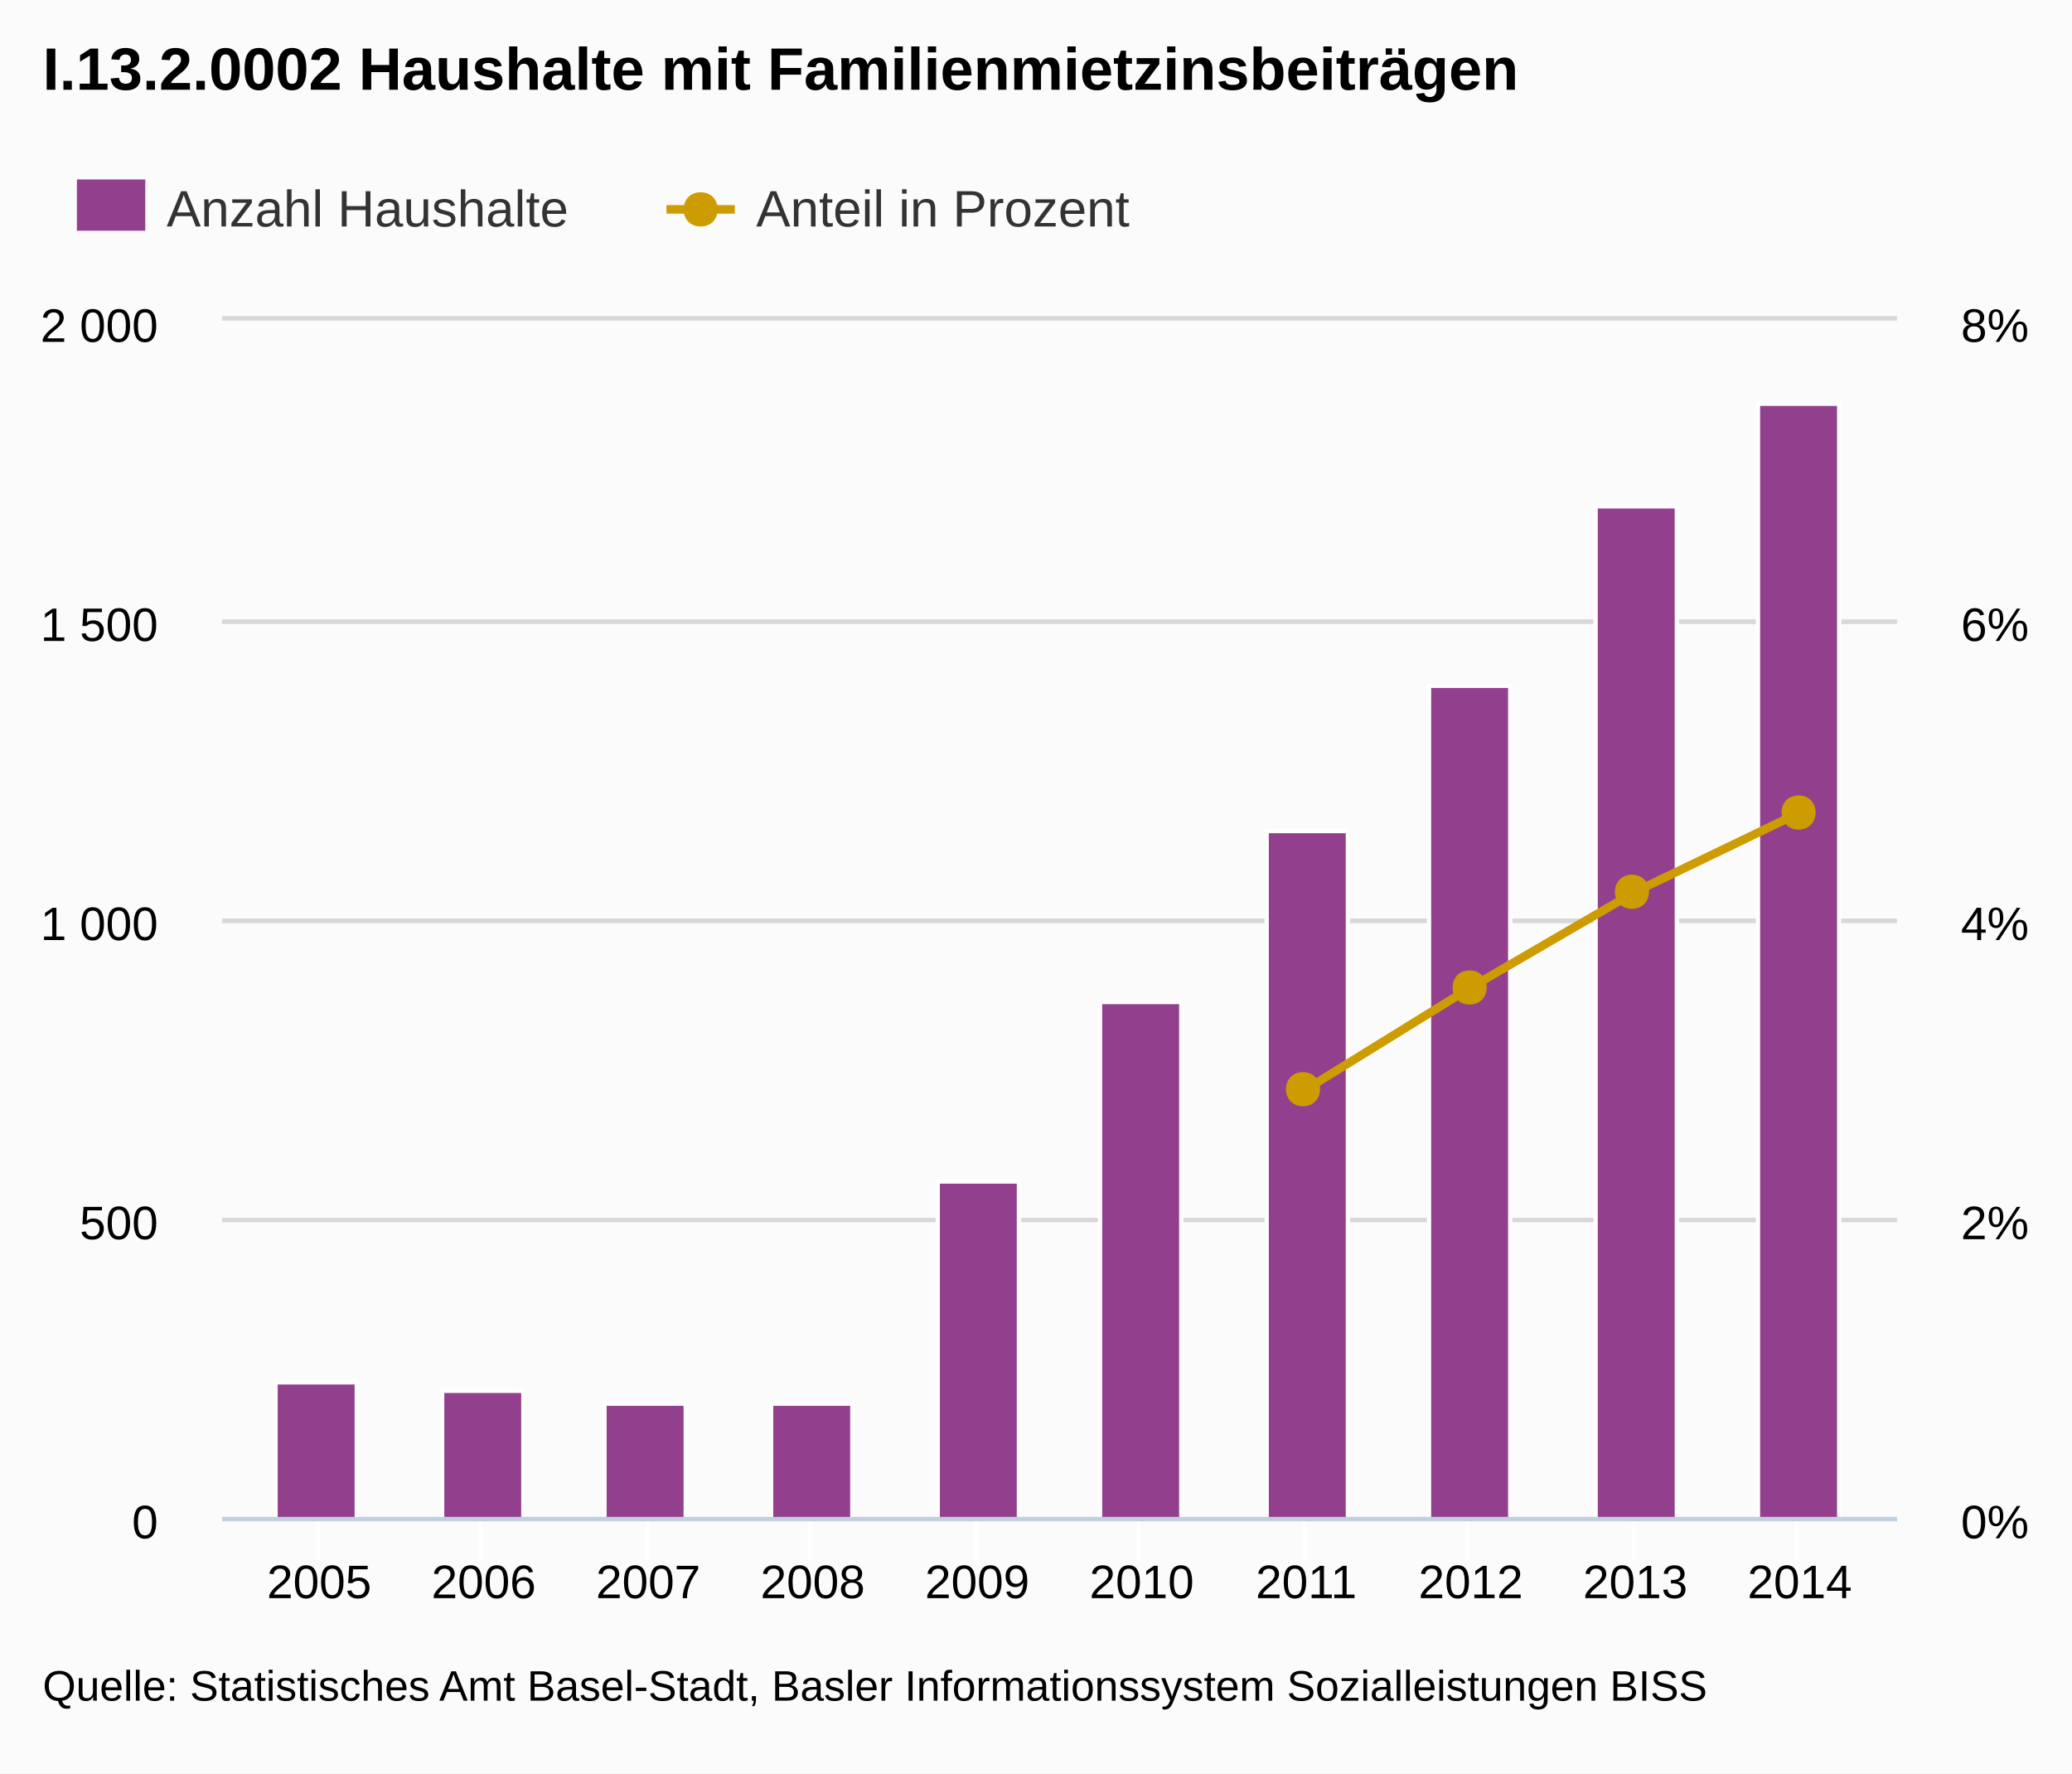
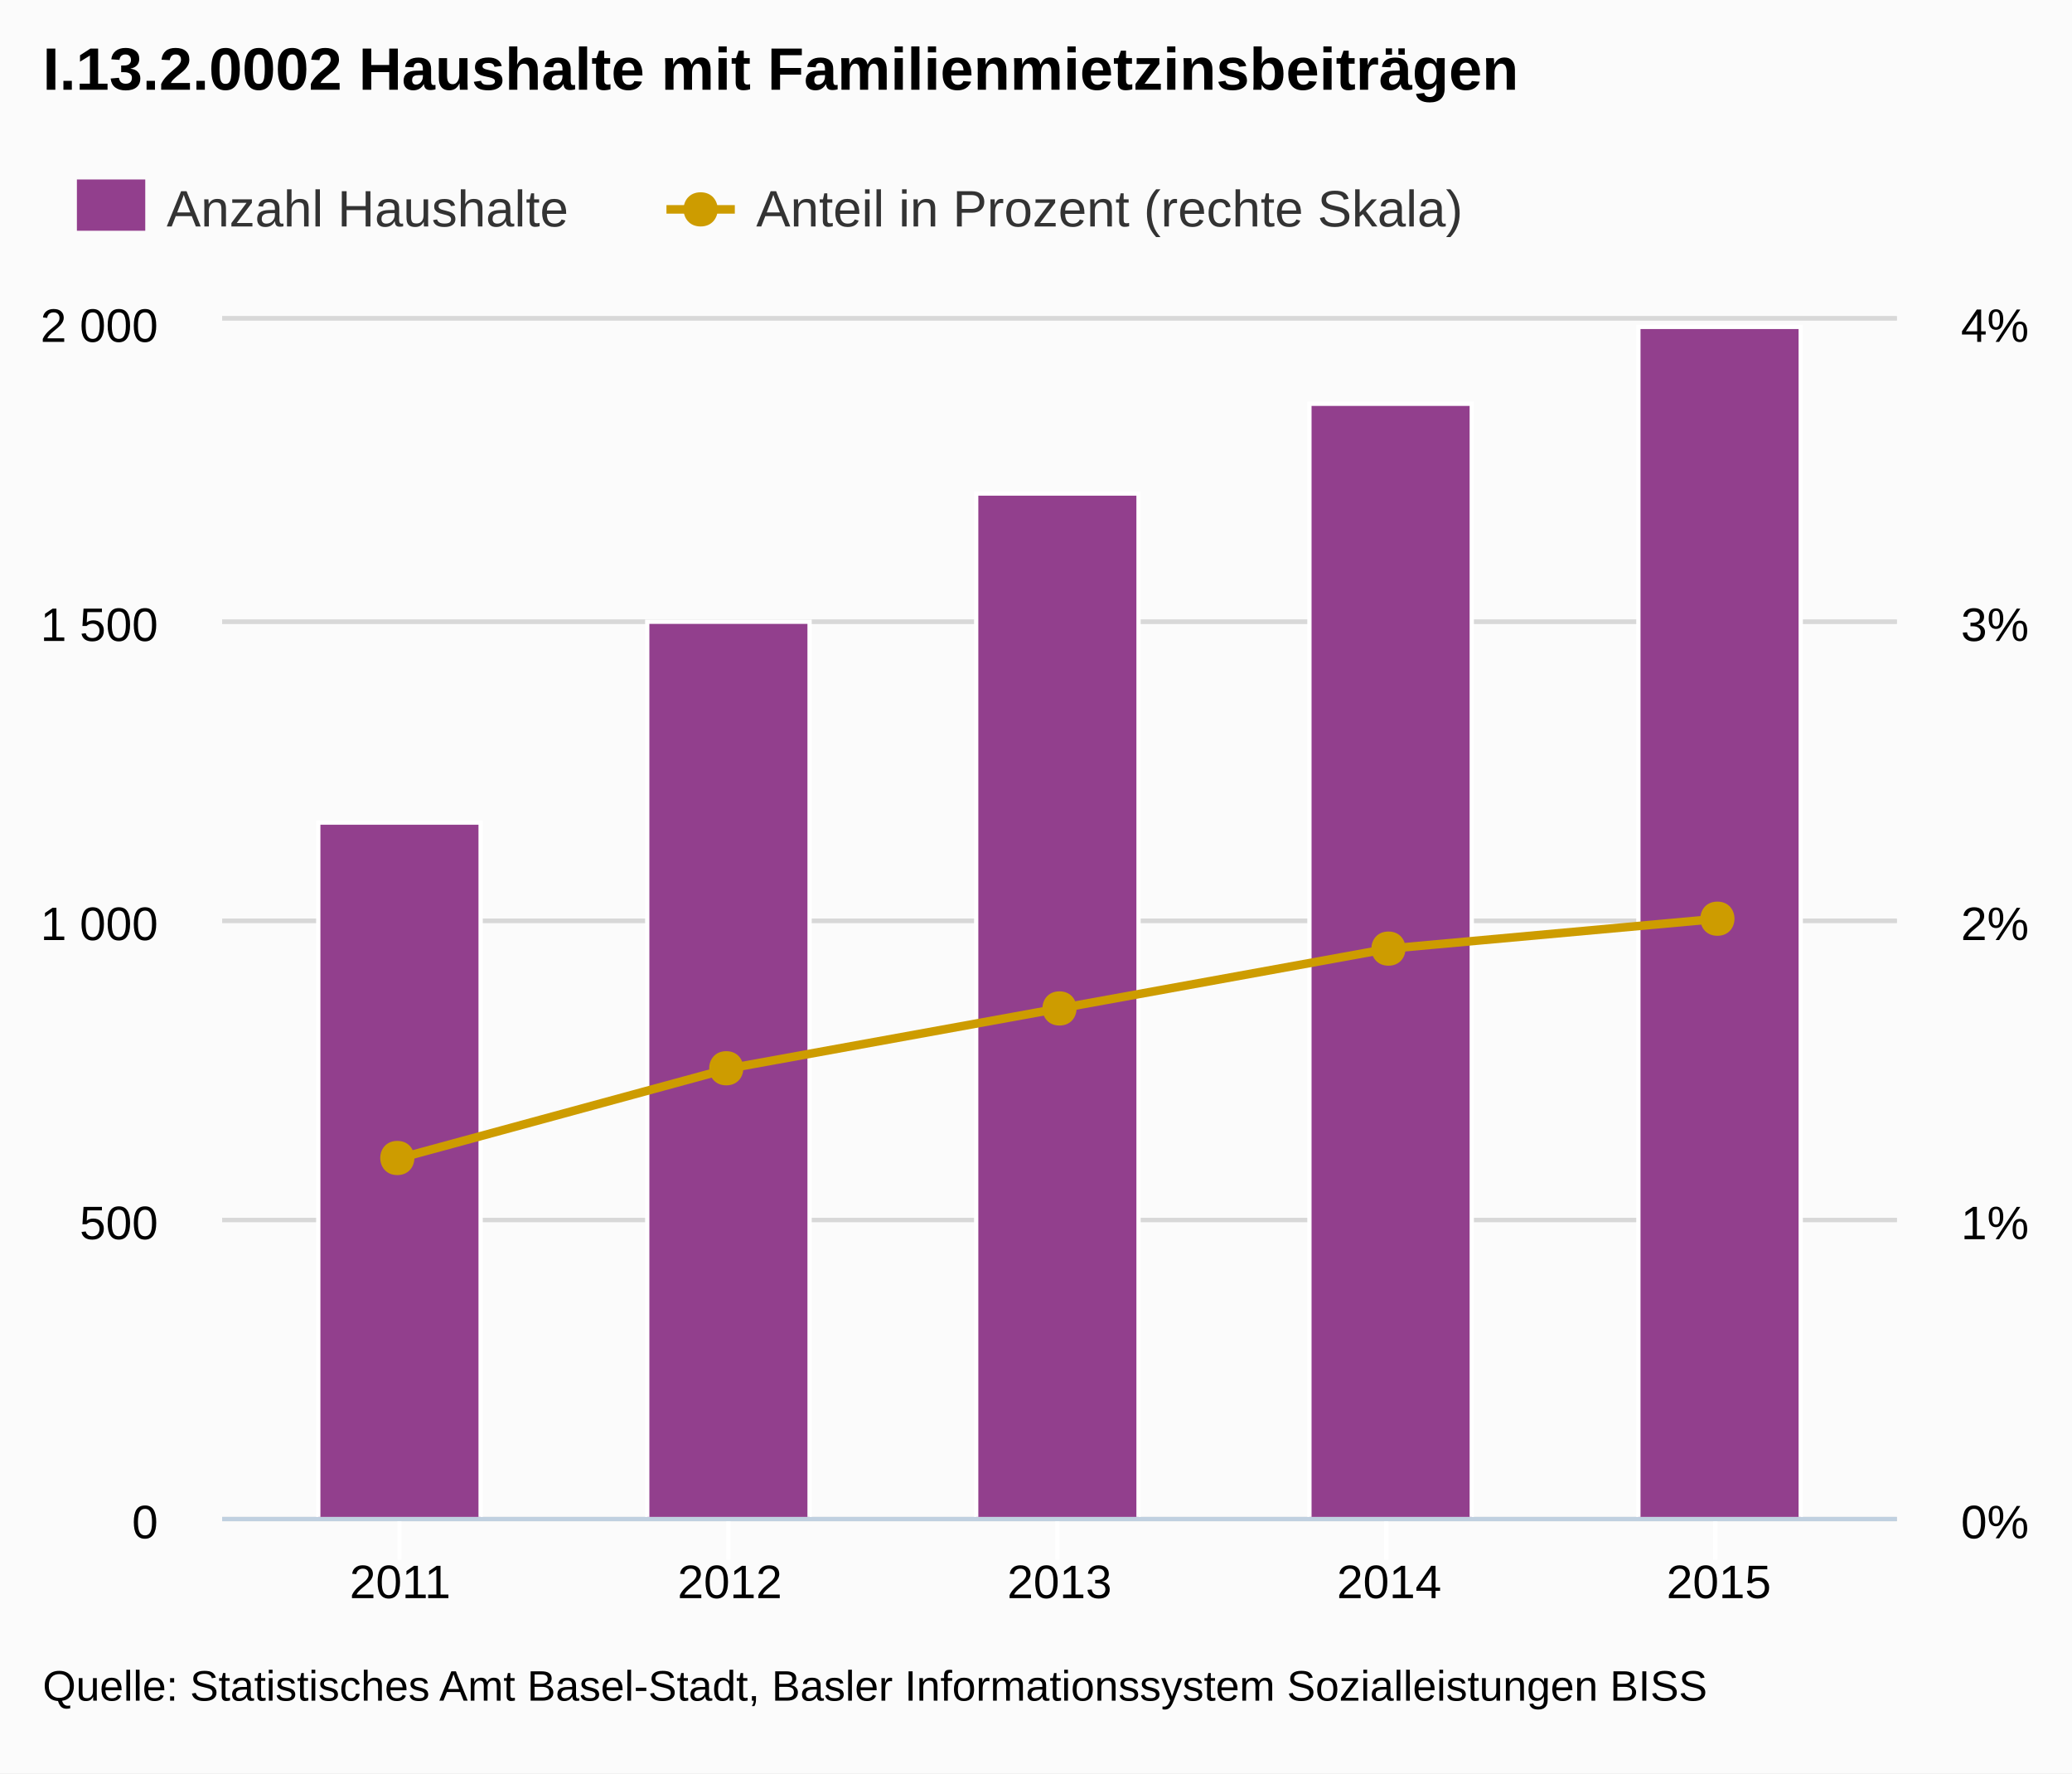
<svg xmlns="http://www.w3.org/2000/svg" version="1.1" style="font-family:arial;font-size:12px;" viewBox="0 0 485 415">
  <defs>
    <clipPath id="highcharts-5">
      <rect x="0" y="0" width="392" height="280" />
    </clipPath>
  </defs>
  <rect x="0" y="0" width="485" height="415" fill="#fbfbfb" class=" highcharts-background" />
  <g class="highcharts-grid" />
  <g class="highcharts-grid">
    <path fill="none" d="M 52 355.5 L 444 355.5" stroke="#D8D8D8" stroke-width="1" opacity="1" />
    <path fill="none" d="M 52 285.5 L 444 285.5" stroke="#D8D8D8" stroke-width="1" opacity="1" />
    <path fill="none" d="M 52 215.5 L 444 215.5" stroke="#D8D8D8" stroke-width="1" opacity="1" />
    <path fill="none" d="M 52 145.5 L 444 145.5" stroke="#D8D8D8" stroke-width="1" opacity="1" />
    <path fill="none" d="M 52 74.5 L 444 74.5" stroke="#D8D8D8" stroke-width="1" opacity="1" />
  </g>
  <g class="highcharts-grid">
    <path fill="none" d="M 52 355.5 L 444 355.5" stroke="#D8D8D8" stroke-width="1" opacity="1" />
    <path fill="none" d="M 52 285.5 L 444 285.5" stroke="#D8D8D8" stroke-width="1" opacity="1" />
    <path fill="none" d="M 52 215.5 L 444 215.5" stroke="#D8D8D8" stroke-width="1" opacity="1" />
    <path fill="none" d="M 52 145.5 L 444 145.5" stroke="#D8D8D8" stroke-width="1" opacity="1" />
    <path fill="none" d="M 52 74.5 L 444 74.5" stroke="#D8D8D8" stroke-width="1" opacity="1" />
  </g>
  <g class="highcharts-axis">
-     <path fill="none" d="M 74.5 355 L 74.5 365" stroke="#FFFFFF" stroke-width="1" opacity="1" />
-     <path fill="none" d="M 112.5 355 L 112.5 365" stroke="#FFFFFF" stroke-width="1" opacity="1" />
-     <path fill="none" d="M 151.5 355 L 151.5 365" stroke="#FFFFFF" stroke-width="1" opacity="1" />
-     <path fill="none" d="M 189.5 355 L 189.5 365" stroke="#FFFFFF" stroke-width="1" opacity="1" />
-     <path fill="none" d="M 228.5 355 L 228.5 365" stroke="#FFFFFF" stroke-width="1" opacity="1" />
-     <path fill="none" d="M 266.5 355 L 266.5 365" stroke="#FFFFFF" stroke-width="1" opacity="1" />
-     <path fill="none" d="M 305.5 355 L 305.5 365" stroke="#FFFFFF" stroke-width="1" opacity="1" />
-     <path fill="none" d="M 343.5 355 L 343.5 365" stroke="#FFFFFF" stroke-width="1" opacity="1" />
-     <path fill="none" d="M 382.5 355 L 382.5 365" stroke="#FFFFFF" stroke-width="1" opacity="1" />
-     <path fill="none" d="M 420.5 355 L 420.5 365" stroke="#FFFFFF" stroke-width="1" opacity="1" />
+     <path fill="none" d="M 93.5 355 L 93.5 365" stroke="#FFFFFF" stroke-width="1" opacity="1" />
+     <path fill="none" d="M 170.5 355 L 170.5 365" stroke="#FFFFFF" stroke-width="1" opacity="1" />
+     <path fill="none" d="M 247.5 355 L 247.5 365" stroke="#FFFFFF" stroke-width="1" opacity="1" />
+     <path fill="none" d="M 324.5 355 L 324.5 365" stroke="#FFFFFF" stroke-width="1" opacity="1" />
+     <path fill="none" d="M 401.5 355 L 401.5 365" stroke="#FFFFFF" stroke-width="1" opacity="1" />
    <path fill="none" d="M 52 355.5 L 444 355.5" stroke="#C0D0E0" stroke-width="1" />
  </g>
  <g class="highcharts-axis" />
  <g class="highcharts-axis" />
  <g class="highcharts-series-group">
    <g class="highcharts-series highcharts-series-0" transform="translate(52,75) scale(1 1)" clip-path="url(#highcharts-5)">
-       <rect x="12.5" y="248.5" width="19" height="32" stroke="#FFFFFF" stroke-width="1" fill="#923f8d" rx="0" ry="0" />
-       <rect x="51.5" y="250.5" width="19" height="30" stroke="#FFFFFF" stroke-width="1" fill="#923f8d" rx="0" ry="0" />
-       <rect x="89.5" y="253.5" width="19" height="27" stroke="#FFFFFF" stroke-width="1" fill="#923f8d" rx="0" ry="0" />
-       <rect x="128.5" y="253.5" width="19" height="27" stroke="#FFFFFF" stroke-width="1" fill="#923f8d" rx="0" ry="0" />
-       <rect x="167.5" y="201.5" width="19" height="79" stroke="#FFFFFF" stroke-width="1" fill="#923f8d" rx="0" ry="0" />
-       <rect x="205.5" y="159.5" width="19" height="121" stroke="#FFFFFF" stroke-width="1" fill="#923f8d" rx="0" ry="0" />
-       <rect x="244.5" y="119.5" width="19" height="161" stroke="#FFFFFF" stroke-width="1" fill="#923f8d" rx="0" ry="0" />
-       <rect x="282.5" y="85.5" width="19" height="195" stroke="#FFFFFF" stroke-width="1" fill="#923f8d" rx="0" ry="0" />
-       <rect x="321.5" y="43.5" width="19" height="237" stroke="#FFFFFF" stroke-width="1" fill="#923f8d" rx="0" ry="0" />
-       <rect x="359.5" y="19.5" width="19" height="261" stroke="#FFFFFF" stroke-width="1" fill="#923f8d" rx="0" ry="0" />
+       <rect x="22.5" y="117.5" width="38" height="163" stroke="#FFFFFF" stroke-width="1" fill="#923f8d" rx="0" ry="0" />
+       <rect x="99.5" y="70.5" width="38" height="210" stroke="#FFFFFF" stroke-width="1" fill="#923f8d" rx="0" ry="0" />
+       <rect x="176.5" y="40.5" width="38" height="240" stroke="#FFFFFF" stroke-width="1" fill="#923f8d" rx="0" ry="0" />
+       <rect x="254.5" y="19.5" width="38" height="261" stroke="#FFFFFF" stroke-width="1" fill="#923f8d" rx="0" ry="0" />
+       <rect x="331.5" y="1.5" width="38" height="279" stroke="#FFFFFF" stroke-width="1" fill="#923f8d" rx="0" ry="0" />
    </g>
    <g class="highcharts-markers highcharts-series-0" transform="translate(52,75) scale(1 1)" clip-path="none" />
    <g class="highcharts-series highcharts-series-1" transform="translate(52,75) scale(1 1)" clip-path="url(#highcharts-5)">
-       <path fill="none" d="M 253.76 179.9 L 292.267 156.1 L 330.774 133.7 L 369.281 115.15" stroke="#cd9c00" stroke-width="2" stroke-linejoin="round" stroke-linecap="round" />
+       <path fill="none" d="M 41.669 196 L 118.835 175 L 196 161 L 273.165 147 L 350.331 140" stroke="#cd9c00" stroke-width="2" stroke-linejoin="round" stroke-linecap="round" />
    </g>
    <g class="highcharts-markers highcharts-series-1" transform="translate(52,75) scale(1 1)" clip-path="none">
-       <path fill="#cd9c00" d="M 369 111.15 C 374.328 111.15 374.328 119.15 369 119.15 C 363.672 119.15 363.672 111.15 369 111.15 Z" />
-       <path fill="#cd9c00" d="M 330 129.7 C 335.328 129.7 335.328 137.7 330 137.7 C 324.672 137.7 324.672 129.7 330 129.7 Z" />
-       <path fill="#cd9c00" d="M 292 152.1 C 297.328 152.1 297.328 160.1 292 160.1 C 286.672 160.1 286.672 152.1 292 152.1 Z" />
-       <path fill="#cd9c00" d="M 253 175.9 C 258.328 175.9 258.328 183.9 253 183.9 C 247.672 183.9 247.672 175.9 253 175.9 Z" />
+       <path fill="#cd9c00" d="M 350 136 C 355.328 136 355.328 144 350 144 C 344.672 144 344.672 136 350 136 Z" />
+       <path fill="#cd9c00" d="M 273 143 C 278.328 143 278.328 151 273 151 C 267.672 151 267.672 143 273 143 Z" />
+       <path fill="#cd9c00" d="M 196 157 C 201.328 157 201.328 165 196 165 C 190.672 165 190.672 157 196 157 Z" />
+       <path fill="#cd9c00" d="M 118 171 C 123.328 171 123.328 179 118 179 C 112.672 179 112.672 171 118 171 Z" />
+       <path fill="#cd9c00" d="M 41 192 C 46.328 192 46.328 200 41 200 C 35.672 200 35.672 192 41 192 Z" />
    </g>
  </g>
  <text x="10" text-anchor="start" class="highcharts-title" style="color:#000000;font-size:14px;font-weight:bold;fill:#000000;width:421px;" y="21">
    <tspan>I.13.2.0002 Haushalte mit Familienmietzinsbeiträgen</tspan>
  </text>
  <g class="highcharts-legend" transform="translate(10,35)">
    <g>
      <g>
        <g class="highcharts-legend-item" transform="translate(8,3)">
          <text x="21" style="color:#333333;font-size:12px;font-weight:normal;cursor:pointer;fill:#333333;" text-anchor="start" y="15">
            <tspan>Anzahl Haushalte</tspan>
          </text>
          <rect x="0" y="4" width="16" height="12" fill="#923f8d" />
        </g>
        <g class="highcharts-legend-item" transform="translate(146,3)">
          <path fill="none" d="M 0 11 L 16 11" stroke="#cd9c00" stroke-width="2" />
          <path fill="#cd9c00" d="M 8 7 C 13.328 7 13.328 15 8 15 C 2.672 15 2.672 7 8 7 Z" />
          <text x="21" y="15" style="color:#333333;font-size:12px;font-weight:normal;cursor:pointer;fill:#333333;" text-anchor="start">
-             <tspan>Anteil in Prozent</tspan>
+             <tspan>Anteil in Prozent (rechte Skala)</tspan>
          </text>
        </g>
      </g>
    </g>
  </g>
  <g class="highcharts-axis-labels highcharts-xaxis-labels">
-     <text x="74.719" style="color:#000000;cursor:default;font-size:11px;fill:#000000;" text-anchor="middle" transform="translate(0,0)" y="374" opacity="1">2005</text>
-     <text x="113.226" style="color:#000000;cursor:default;font-size:11px;fill:#000000;" text-anchor="middle" transform="translate(0,0)" y="374" opacity="1">2006</text>
-     <text x="151.733" style="color:#000000;cursor:default;font-size:11px;fill:#000000;" text-anchor="middle" transform="translate(0,0)" y="374" opacity="1">2007</text>
-     <text x="190.24" style="color:#000000;cursor:default;font-size:11px;fill:#000000;" text-anchor="middle" transform="translate(0,0)" y="374" opacity="1">2008</text>
-     <text x="228.747" style="color:#000000;cursor:default;font-size:11px;fill:#000000;" text-anchor="middle" transform="translate(0,0)" y="374" opacity="1">2009</text>
-     <text x="267.253" style="color:#000000;cursor:default;font-size:11px;fill:#000000;" text-anchor="middle" transform="translate(0,0)" y="374" opacity="1">2010</text>
-     <text x="305.76" style="color:#000000;cursor:default;font-size:11px;fill:#000000;" text-anchor="middle" transform="translate(0,0)" y="374" opacity="1">2011</text>
-     <text x="344.267" style="color:#000000;cursor:default;font-size:11px;fill:#000000;" text-anchor="middle" transform="translate(0,0)" y="374" opacity="1">2012</text>
-     <text x="382.774" style="color:#000000;cursor:default;font-size:11px;fill:#000000;" text-anchor="middle" transform="translate(0,0)" y="374" opacity="1">2013</text>
-     <text x="421.281" style="color:#000000;cursor:default;font-size:11px;fill:#000000;" text-anchor="middle" transform="translate(0,0)" y="374" opacity="1">2014</text>
+     <text x="93.669" style="color:#000000;cursor:default;font-size:11px;fill:#000000;width:88px;text-overflow:clip;" text-anchor="middle" transform="translate(0,0)" y="374" opacity="1">
+       <tspan>2011</tspan>
+     </text>
+     <text x="170.835" style="color:#000000;cursor:default;font-size:11px;fill:#000000;width:88px;text-overflow:clip;" text-anchor="middle" transform="translate(0,0)" y="374" opacity="1">
+       <tspan>2012</tspan>
+     </text>
+     <text x="248" style="color:#000000;cursor:default;font-size:11px;fill:#000000;width:88px;text-overflow:clip;" text-anchor="middle" transform="translate(0,0)" y="374" opacity="1">
+       <tspan>2013</tspan>
+     </text>
+     <text x="325.165" style="color:#000000;cursor:default;font-size:11px;fill:#000000;width:88px;text-overflow:clip;" text-anchor="middle" transform="translate(0,0)" y="374" opacity="1">
+       <tspan>2014</tspan>
+     </text>
+     <text x="402.331" style="color:#000000;cursor:default;font-size:11px;fill:#000000;width:88px;text-overflow:clip;" text-anchor="middle" transform="translate(0,0)" y="374" opacity="1">
+       <tspan>2015</tspan>
+     </text>
  </g>
  <g class="highcharts-axis-labels highcharts-yaxis-labels">
    <text x="37" style="color:#000000;cursor:default;font-size:11px;fill:#000000;width:150px;text-overflow:clip;" text-anchor="end" transform="translate(0,0)" y="360" opacity="1">
      <tspan>0</tspan>
    </text>
    <text x="37" style="color:#000000;cursor:default;font-size:11px;fill:#000000;width:150px;text-overflow:clip;" text-anchor="end" transform="translate(0,0)" y="290" opacity="1">
      <tspan>500</tspan>
    </text>
    <text x="37" style="color:#000000;cursor:default;font-size:11px;fill:#000000;width:150px;text-overflow:clip;" text-anchor="end" transform="translate(0,0)" y="220" opacity="1">
      <tspan>1 000</tspan>
    </text>
    <text x="37" style="color:#000000;cursor:default;font-size:11px;fill:#000000;width:150px;text-overflow:clip;" text-anchor="end" transform="translate(0,0)" y="150" opacity="1">
      <tspan>1 500</tspan>
    </text>
    <text x="37" style="color:#000000;cursor:default;font-size:11px;fill:#000000;width:150px;text-overflow:clip;" text-anchor="end" transform="translate(0,0)" y="80" opacity="1">
      <tspan>2 000</tspan>
    </text>
  </g>
  <g class="highcharts-axis-labels highcharts-yaxis-labels">
    <text x="459" style="color:#000000;cursor:default;font-size:11px;fill:#000000;width:150px;text-overflow:clip;" text-anchor="start" transform="translate(0,0)" y="360" opacity="1">
      <tspan>0%</tspan>
    </text>
    <text x="459" style="color:#000000;cursor:default;font-size:11px;fill:#000000;width:150px;text-overflow:clip;" text-anchor="start" transform="translate(0,0)" y="290" opacity="1">
+       <tspan>1%</tspan>
+     </text>
+     <text x="459" style="color:#000000;cursor:default;font-size:11px;fill:#000000;width:150px;text-overflow:clip;" text-anchor="start" transform="translate(0,0)" y="220" opacity="1">
      <tspan>2%</tspan>
    </text>
-     <text x="459" style="color:#000000;cursor:default;font-size:11px;fill:#000000;width:150px;text-overflow:clip;" text-anchor="start" transform="translate(0,0)" y="220" opacity="1">
-       <tspan>4%</tspan>
-     </text>
    <text x="459" style="color:#000000;cursor:default;font-size:11px;fill:#000000;width:150px;text-overflow:clip;" text-anchor="start" transform="translate(0,0)" y="150" opacity="1">
-       <tspan>6%</tspan>
+       <tspan>3%</tspan>
    </text>
    <text x="459" style="color:#000000;cursor:default;font-size:11px;fill:#000000;width:150px;text-overflow:clip;" text-anchor="start" transform="translate(0,0)" y="80" opacity="1">
-       <tspan>8%</tspan>
+       <tspan>4%</tspan>
    </text>
  </g>
  <g class="highcharts-tooltip" style="cursor:default;padding:0;pointer-events:none;white-space:nowrap;" transform="translate(0,-9000000000)">
    <path fill="none" d="M 3.5 0.5 L 13.5 0.5 C 16.5 0.5 16.5 0.5 16.5 3.5 L 16.5 13.5 C 16.5 16.5 16.5 16.5 13.5 16.5 L 3.5 16.5 C 0.5 16.5 0.5 16.5 0.5 13.5 L 0.5 3.5 C 0.5 0.5 0.5 0.5 3.5 0.5" stroke="black" stroke-opacity="0.05" stroke-width="5" transform="translate(1, 1)" />
    <path fill="none" d="M 3.5 0.5 L 13.5 0.5 C 16.5 0.5 16.5 0.5 16.5 3.5 L 16.5 13.5 C 16.5 16.5 16.5 16.5 13.5 16.5 L 3.5 16.5 C 0.5 16.5 0.5 16.5 0.5 13.5 L 0.5 3.5 C 0.5 0.5 0.5 0.5 3.5 0.5" stroke="black" stroke-opacity="0.1" stroke-width="3" transform="translate(1, 1)" />
    <path fill="none" d="M 3.5 0.5 L 13.5 0.5 C 16.5 0.5 16.5 0.5 16.5 3.5 L 16.5 13.5 C 16.5 16.5 16.5 16.5 13.5 16.5 L 3.5 16.5 C 0.5 16.5 0.5 16.5 0.5 13.5 L 0.5 3.5 C 0.5 0.5 0.5 0.5 3.5 0.5" stroke="black" stroke-opacity="0.15" stroke-width="1" transform="translate(1, 1)" />
    <path fill="rgb(249, 249, 249)" fill-opacity=" .85" d="M 3.5 0.5 L 13.5 0.5 C 16.5 0.5 16.5 0.5 16.5 3.5 L 16.5 13.5 C 16.5 16.5 16.5 16.5 13.5 16.5 L 3.5 16.5 C 0.5 16.5 0.5 16.5 0.5 13.5 L 0.5 3.5 C 0.5 0.5 0.5 0.5 3.5 0.5" />
    <text x="8" style="font-size:12px;color:#333333;fill:#333333;" y="20" />
  </g>
  <text x="10" text-anchor="start" style="cursor:default;color:#000000;font-size:10px;fill:#000000;" y="398">
    <tspan>Quelle: Statistisches Amt Basel-Stadt, Basler Informationssystem Sozialleistungen BISS</tspan>
  </text>
</svg>
